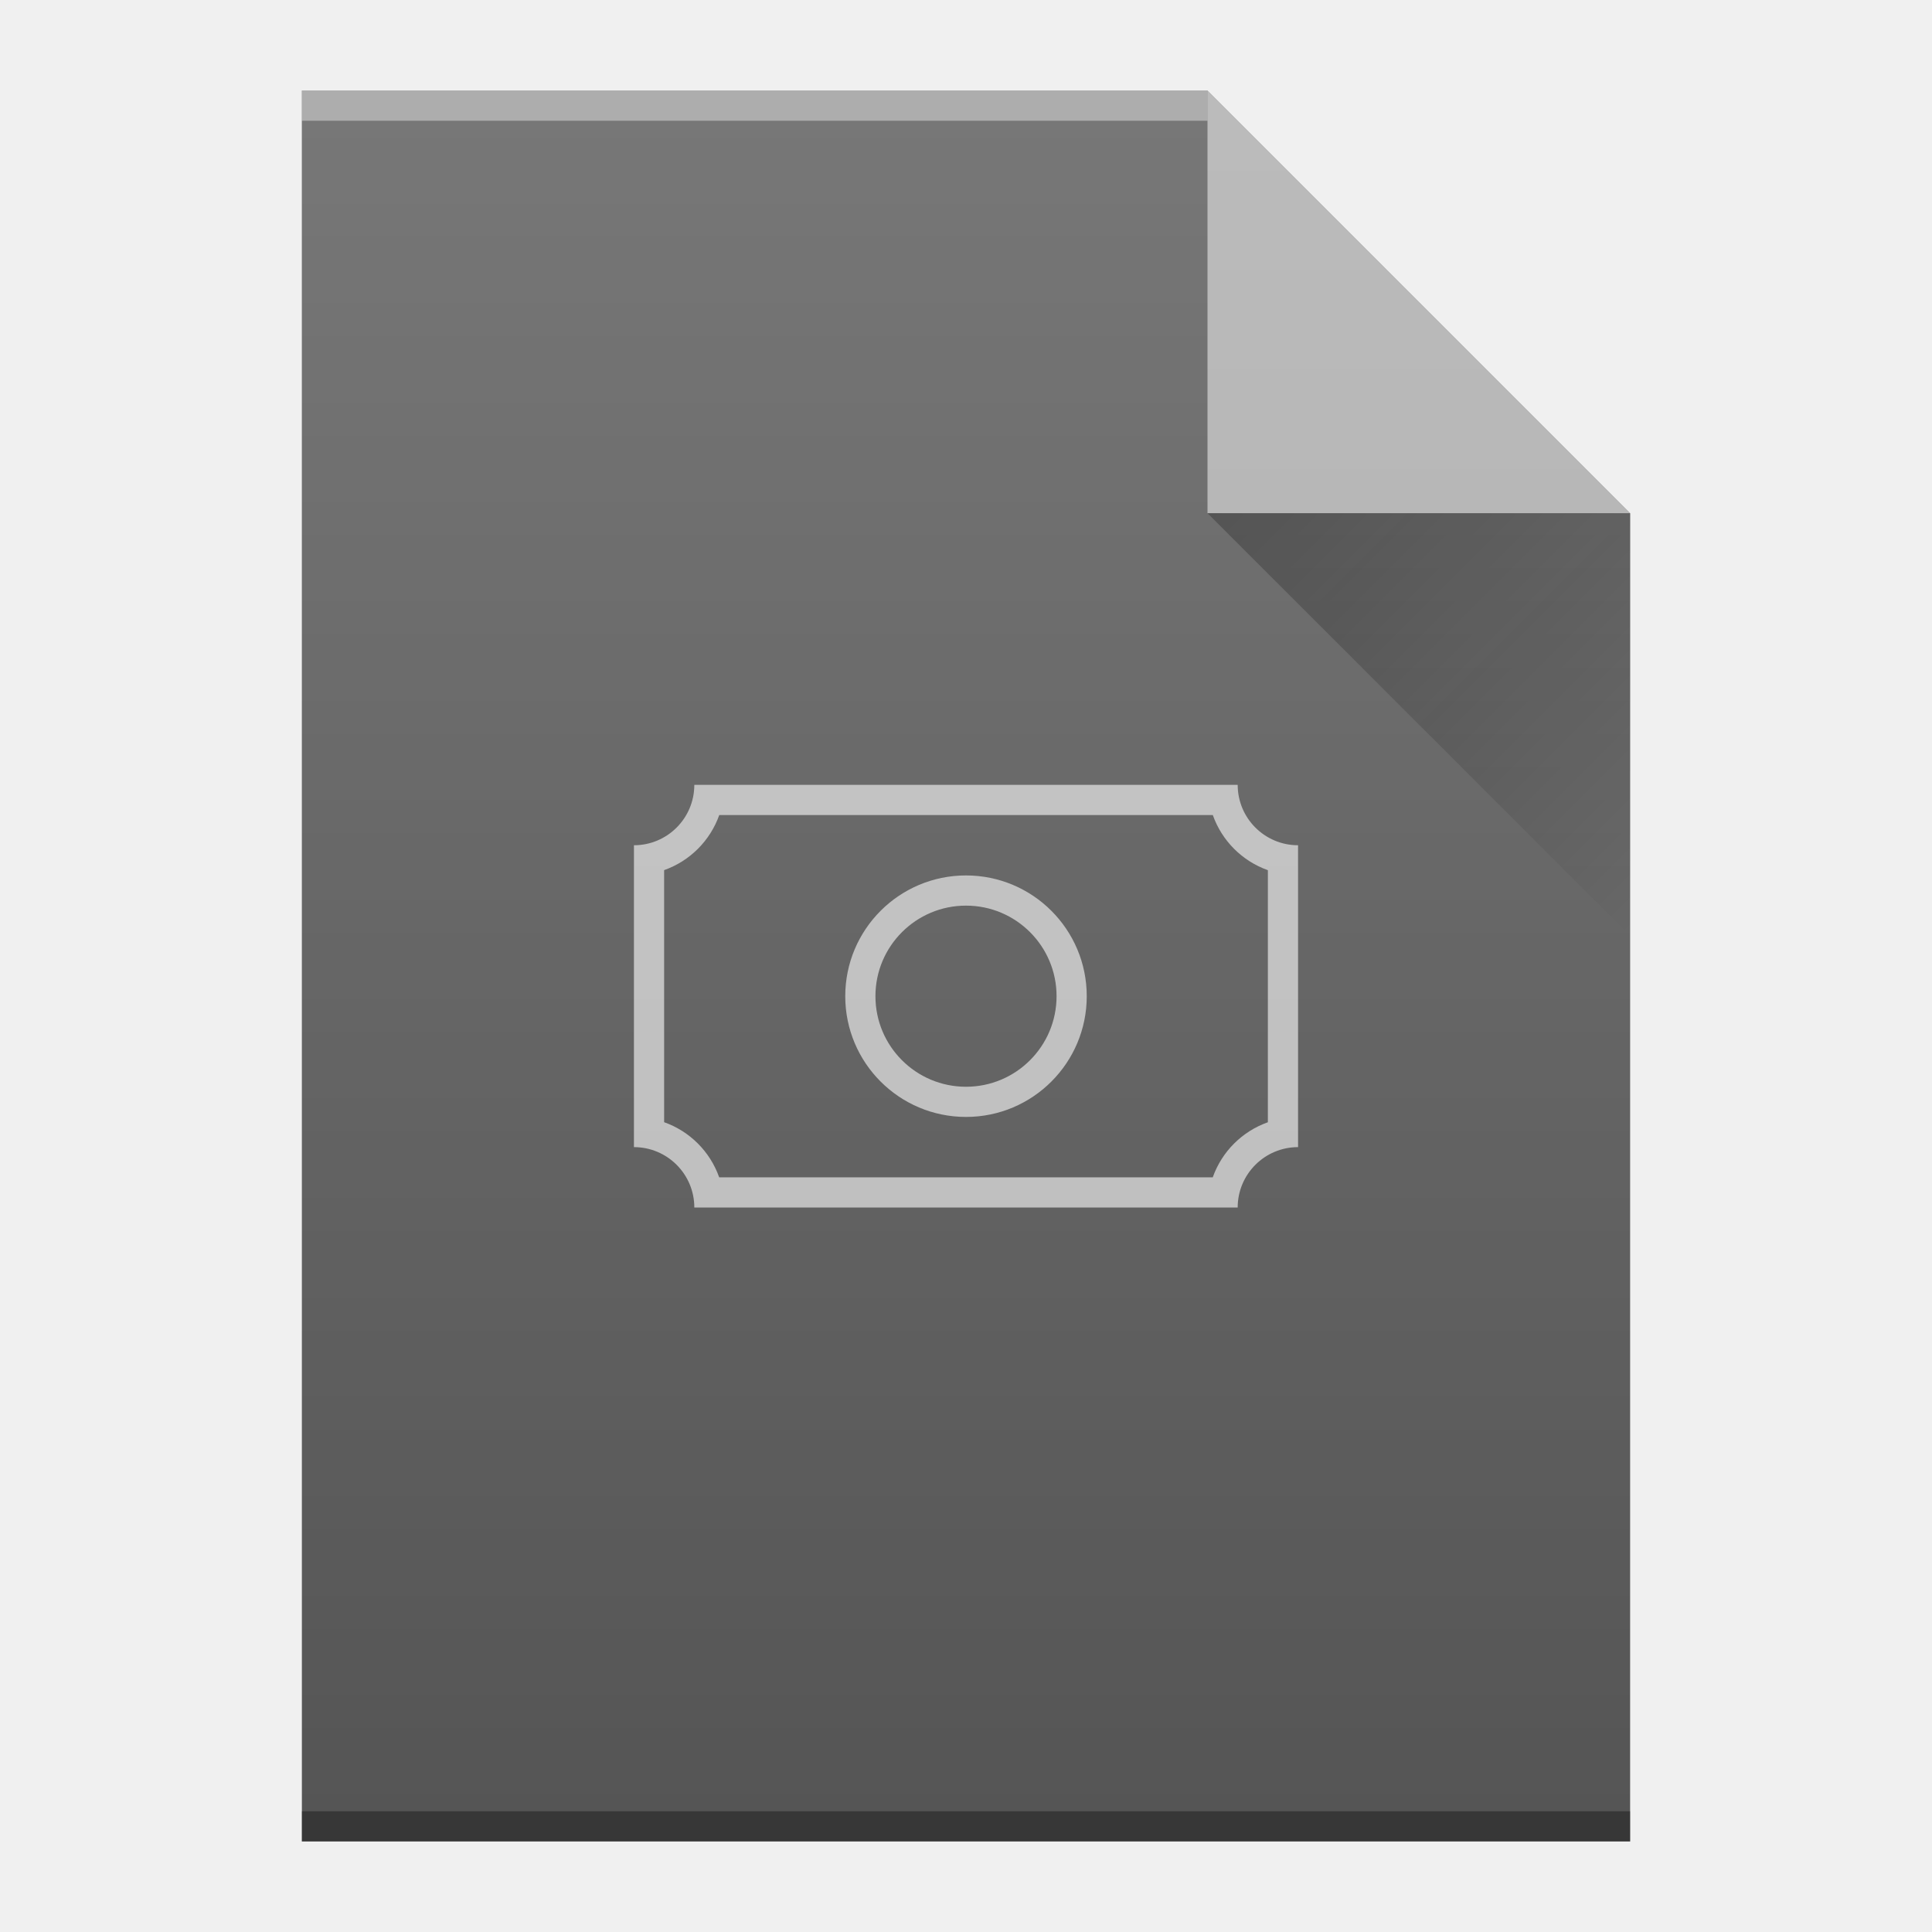
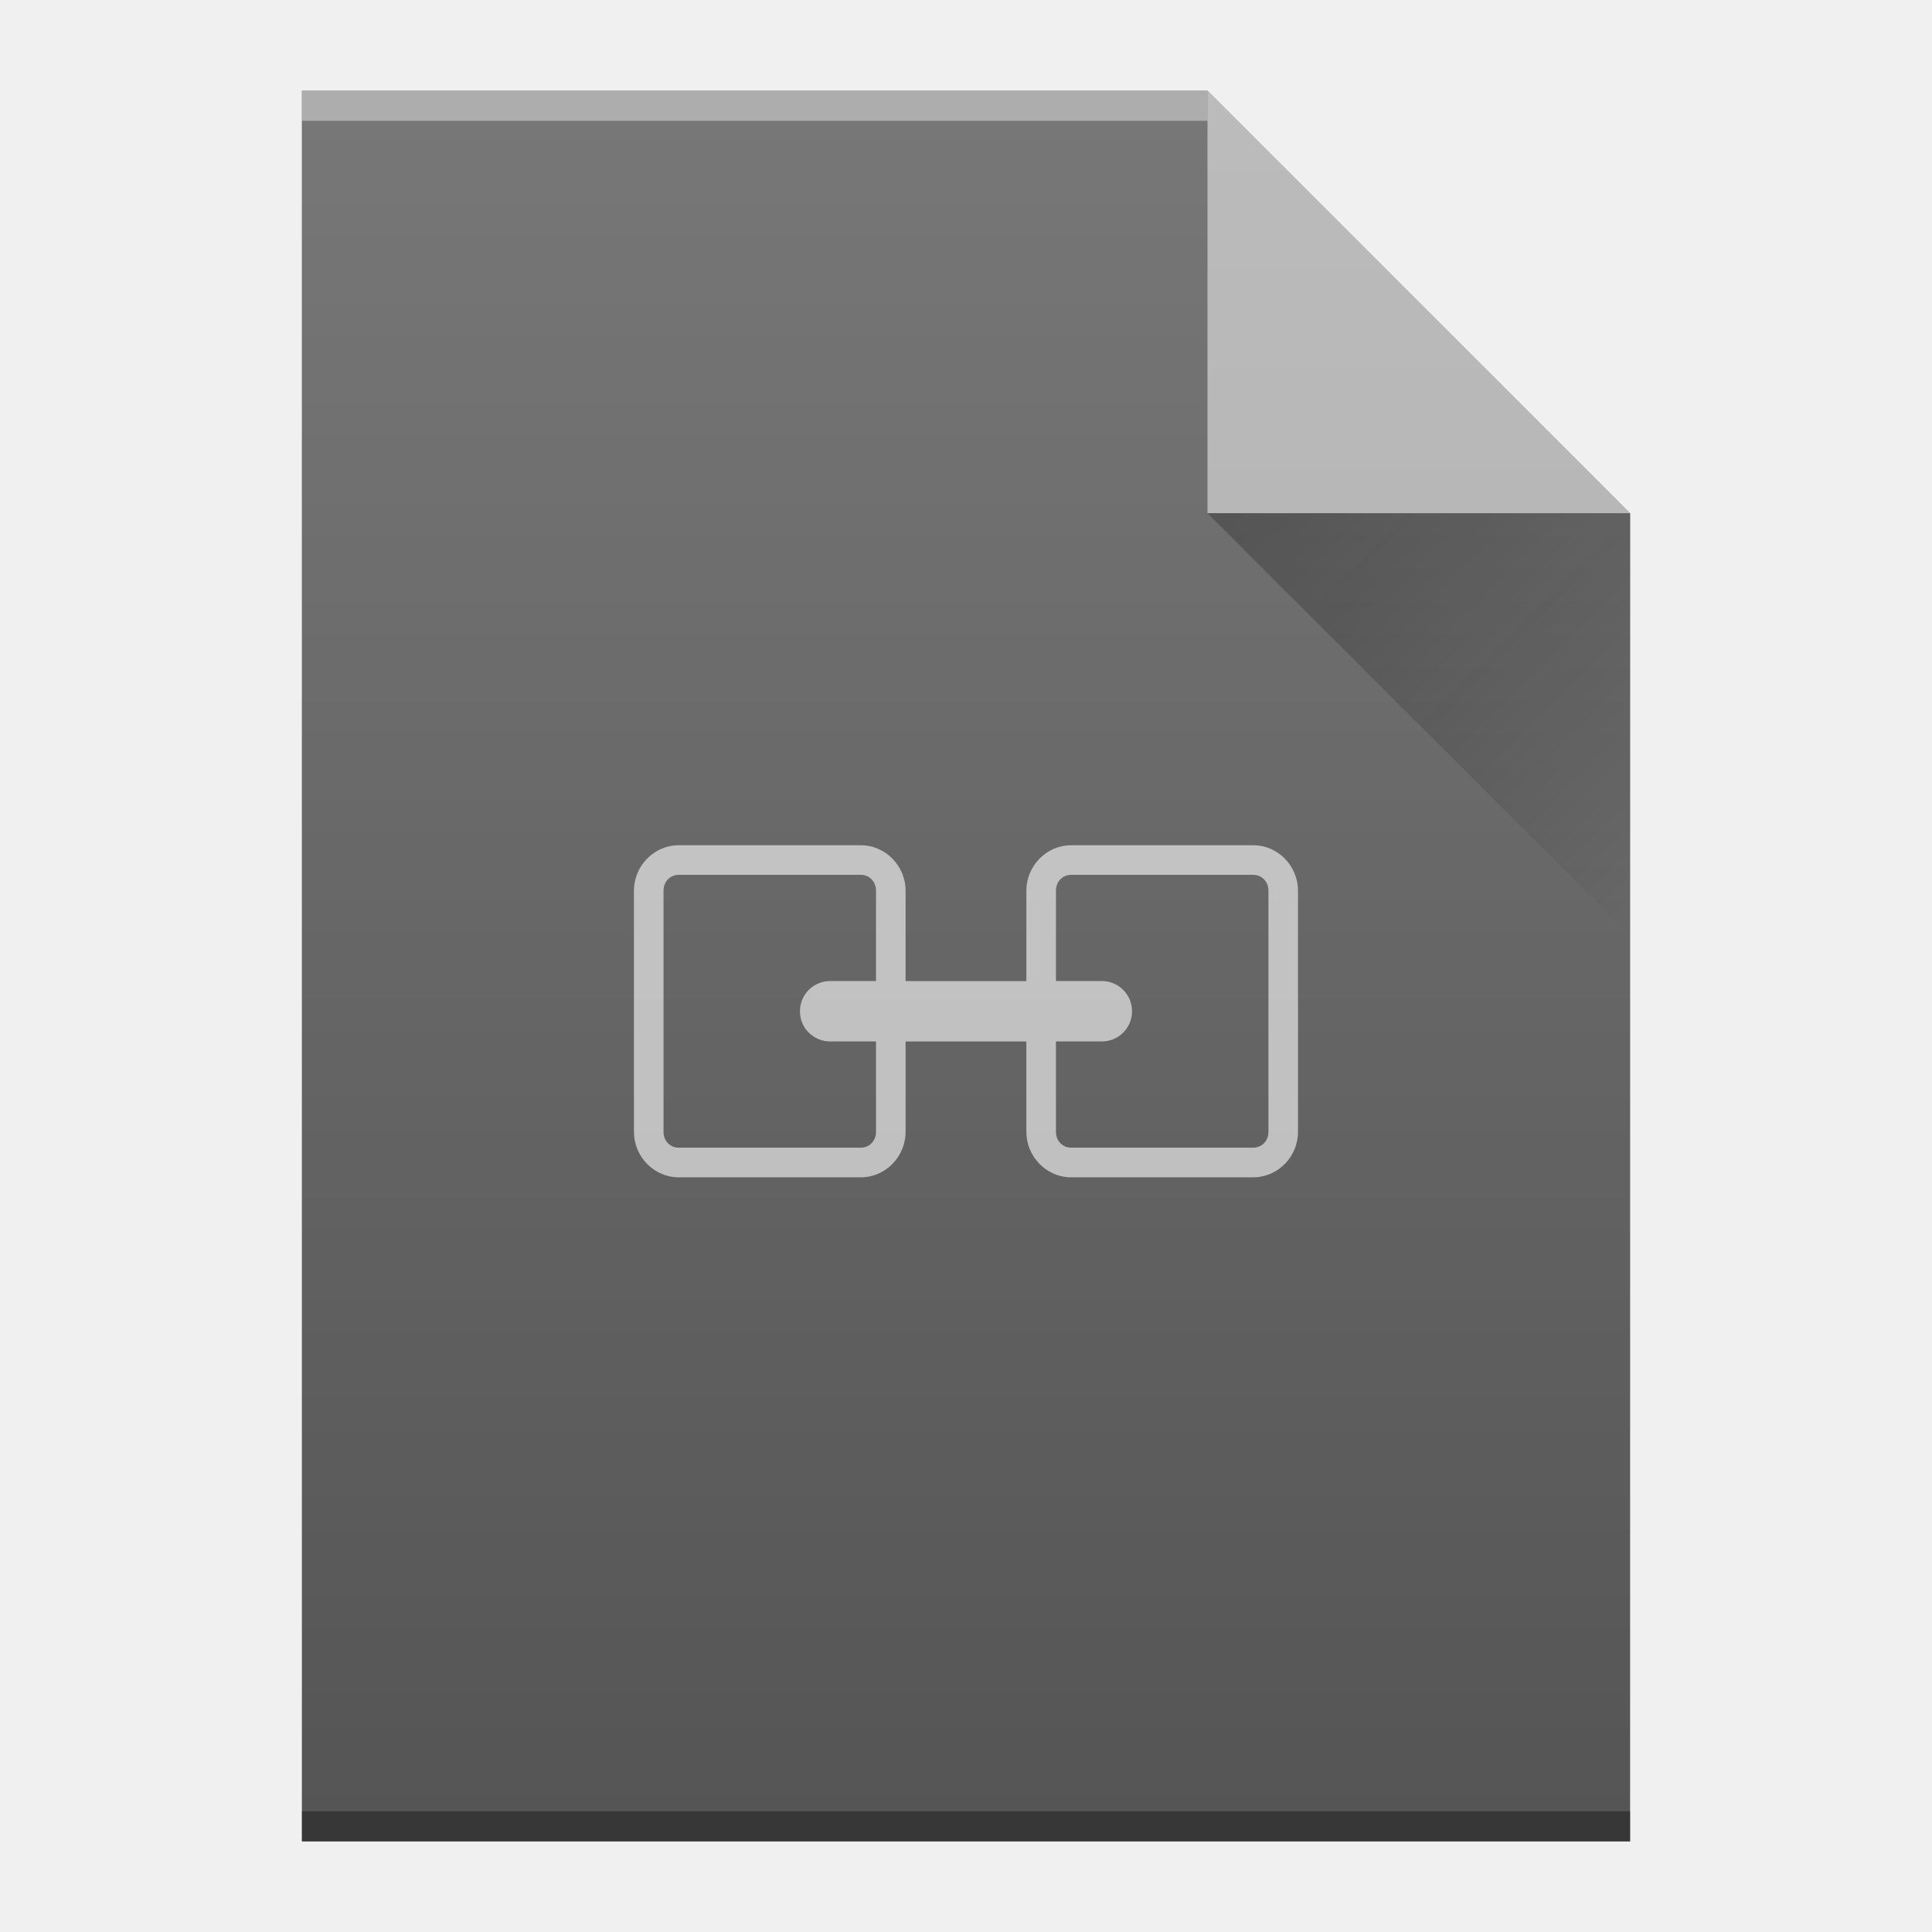
- <svg xmlns="http://www.w3.org/2000/svg" xmlns:xlink="http://www.w3.org/1999/xlink" width="64" viewBox="0 0 64 64" height="64" id="svg2" version="1.1">
-   <defs id="defs4">
-     <linearGradient id="a" y1="61" y2="3" x2="0" gradientUnits="userSpaceOnUse" gradientTransform="matrix(1 0 0-1 0 64)">
-       <stop stop-color="#f27935" id="stop7" />
-       <stop offset="1" stop-color="#f2784b" id="stop9" />
+ <svg xmlns="http://www.w3.org/2000/svg" xmlns:xlink="http://www.w3.org/1999/xlink" version="1.1" viewBox="0 0 64 64">
+   <defs>
+     <linearGradient id="a-3" x1="40" x2="54" y1="17" y2="31" gradientUnits="userSpaceOnUse">
+       <stop stop-color="#060606" offset="0" />
+       <stop stop-opacity="0" offset="1" />
    </linearGradient>
-     <linearGradient id="b" y1="61" y2="47" x2="0" gradientUnits="userSpaceOnUse" gradientTransform="matrix(1 0 0-1 0 64)">
-       <stop stop-color="#f7ab89" id="stop12" />
-       <stop offset="1" stop-color="#fbd2bf" id="stop14" />
+     <linearGradient id="b-6" x2="0" y1="392.36" y2="336.36" gradientTransform="translate(-48,-332.36)" gradientUnits="userSpaceOnUse">
+       <stop stop-color="#fff" stop-opacity="0" offset="0" />
+       <stop stop-color="#fff" stop-opacity=".2" offset="1" />
    </linearGradient>
-     <linearGradient id="c" y1="17" x1="40" y2="31" x2="54" gradientUnits="userSpaceOnUse">
-       <stop stop-color="#383e51" id="stop17" />
-       <stop offset="1" stop-color="#655c6f" stop-opacity="0" id="stop19" />
-     </linearGradient>
-     <linearGradient x2="54" gradientUnits="userSpaceOnUse" y2="31" x1="40" y1="17" id="a-3">
-       <stop id="stop4172" stop-color="#060606" />
-       <stop id="stop4174" stop-opacity="0" offset="1" />
-     </linearGradient>
-     <linearGradient gradientTransform="translate(-48,-332.36)" x2="0" gradientUnits="userSpaceOnUse" y2="336.36" y1="392.36" id="b-6">
-       <stop id="stop4177" stop-opacity="0" stop-color="#ffffff" />
-       <stop id="stop4179" stop-opacity=".2" stop-color="#ffffff" offset="1" />
-     </linearGradient>
-     <path d="m10 61v-58h30l14 14v44h-14z" id="c-7" />
+     <path id="c-7" d="m10 61v-58h30l14 14v44h-14z" />
  </defs>
-   <g id="g4212">
-     <use height="100%" width="100%" y="0" x="0" style="color:#000000;color-interpolation:sRGB;color-interpolation-filters:linearRGB;fill:#555555;color-rendering:auto;image-rendering:auto;shape-rendering:auto;text-rendering:auto" xlink:href="#c-7" id="use4184" />
-     <g transform="scale(1,-1)" id="g4186" style="color:#000000;color-interpolation:sRGB;color-interpolation-filters:linearRGB;color-rendering:auto;image-rendering:auto;shape-rendering:auto;text-rendering:auto">
-       <rect style="opacity:0.4;fill:#ffffff" x="10" y="-4" width="30" height="1" id="rect4188" />
-       <rect style="opacity:0.35" x="10" y="-61" width="44" height="1" id="rect4190" />
+   <g shape-rendering="auto">
+     <use width="100%" height="100%" color="#000000" color-rendering="auto" fill="#555555" image-rendering="auto" text-rendering="auto" xlink:href="#c-7" />
+     <g transform="scale(1,-1)" color="#000000" color-rendering="auto" image-rendering="auto">
+       <rect x="10" y="-4" width="30" height="1" fill="#fff" opacity=".4" />
+       <rect x="10" y="-61" width="44" height="1" opacity=".35" />
    </g>
-     <path style="color:#000000;opacity:0.5;color-interpolation:sRGB;color-interpolation-filters:linearRGB;fill:#ffffff;fill-rule:evenodd;color-rendering:auto;image-rendering:auto;shape-rendering:auto;text-rendering:auto" d="M 54,17 40,3 40,17 Z" id="path4192" />
-     <path style="opacity:0.4;fill:url(#a-3);fill-rule:evenodd" id="path4194" d="M 40,17 54,31 54,17 Z" />
-     <path style="color:#000000;clip-rule:nonzero;display:inline;overflow:visible;visibility:visible;opacity:0.6;isolation:auto;mix-blend-mode:normal;color-interpolation:sRGB;color-interpolation-filters:linearRGB;solid-color:#000000;solid-opacity:1;fill:#ffffff;fill-opacity:1;fill-rule:nonzero;stroke-width:1;stroke-linecap:butt;stroke-linejoin:miter;stroke-miterlimit:4;stroke-dasharray:none;stroke-dashoffset:0;stroke-opacity:1;color-rendering:auto;image-rendering:auto;shape-rendering:auto;text-rendering:auto;enable-background:accumulate" id="path35" d="m 23,26 a 2,2 0 0 1 -2,2 l 0,10 a 2,2 0 0 1 2,2 l 18,0 a 2,2 0 0 1 2,-2 l 0,-10 a 2,2 0 0 1 -2,-2 l -17,0 z m 0.826,1 16.35,0 A 3,3 0 0 0 42,28.826 l 0,8.35 A 3,3 0 0 0 40.174,39 L 23.824,39 A 3,3 0 0 0 22,37.174 l 0,-8.35 A 3,3 0 0 0 23.826,27 M 32,29 a 4,4 0 0 0 -4,4 4,4 0 0 0 4,4 4,4 0 0 0 4,-4 4,4 0 0 0 -4,-4 m 0,1 a 3,3 0 0 1 3,3 3,3 0 0 1 -3,3 3,3 0 0 1 -3,-3 3,3 0 0 1 3,-3" />
-     <use style="fill:url(#b-6)" id="use4202" xlink:href="#c-7" x="0" y="0" width="100%" height="100%" />
+     <path d="m54 17-14-14v14z" color="#000000" color-rendering="auto" fill="#fff" fill-rule="evenodd" image-rendering="auto" opacity=".5" />
  </g>
+   <path d="m40 17 14 14v-14z" fill="url(#a-3)" fill-rule="evenodd" opacity=".4" />
+   <use width="100%" height="100%" fill="url(#b-6)" xlink:href="#c-7" />
+   <path d="m22.482 28c-0.819 0-1.482 0.687-1.482 1.506v7.988c0 0.819 0.664 1.506 1.482 1.506h6.035c0.819 0 1.482-0.687 1.482-1.506v-2.994h4v2.994c0 0.819 0.664 1.506 1.482 1.506h6.035c0.819 0 1.482-0.687 1.482-1.506v-7.988c0-0.819-0.664-1.506-1.482-1.506h-6.035c-0.819 0-1.482 0.687-1.482 1.506v2.994h-4v-2.994c0-0.819-0.664-1.506-1.482-1.506h-6.035zm0 0.98h6.035c0.279 0 0.502 0.22 0.502 0.525v2.994h-1.52c-0.554 0-1 0.446-1 1s0.446 1 1 1h1.52v2.994c0 0.305-0.223 0.525-0.502 0.525h-6.035c-0.279 0-0.502-0.22-0.502-0.525v-7.988c0-0.305 0.223-0.525 0.502-0.525zm13 0h6.035c0.279 0 0.502 0.22 0.502 0.525v7.988c0 0.305-0.223 0.525-0.502 0.525h-6.035c-0.279 0-0.502-0.22-0.502-0.525v-2.994h1.52c0.554 0 1-0.446 1-1s-0.446-1-1-1h-1.52v-2.994c0-0.305 0.223-0.525 0.502-0.525z" color="#000000" color-rendering="auto" dominant-baseline="auto" fill="#fff" image-rendering="auto" opacity=".6" shape-rendering="auto" solid-color="#000000" style="font-feature-settings:normal;font-variant-alternates:normal;font-variant-caps:normal;font-variant-ligatures:normal;font-variant-numeric:normal;font-variant-position:normal;isolation:auto;mix-blend-mode:normal;shape-padding:0;text-decoration-color:#000000;text-decoration-line:none;text-decoration-style:solid;text-indent:0;text-orientation:mixed;text-transform:none;white-space:normal" />
</svg>
